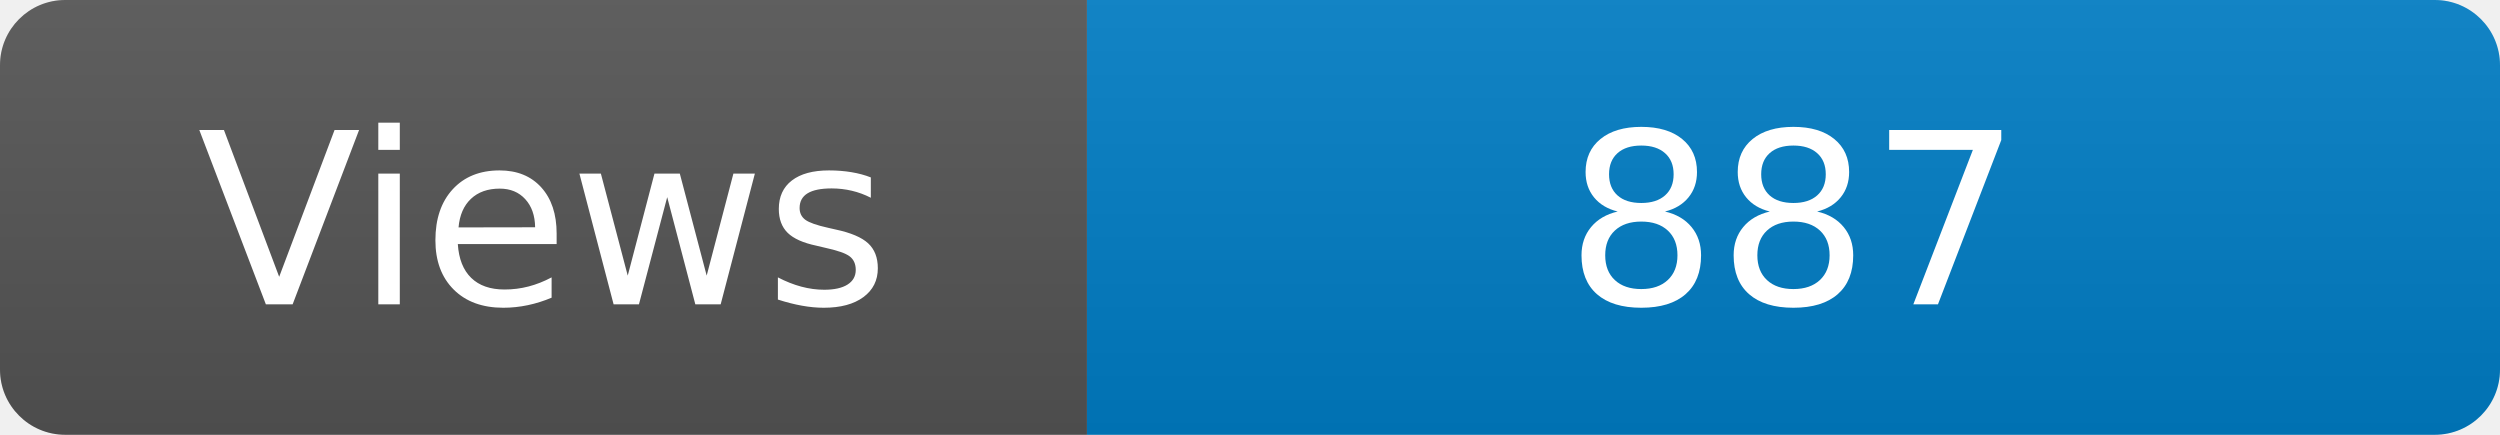
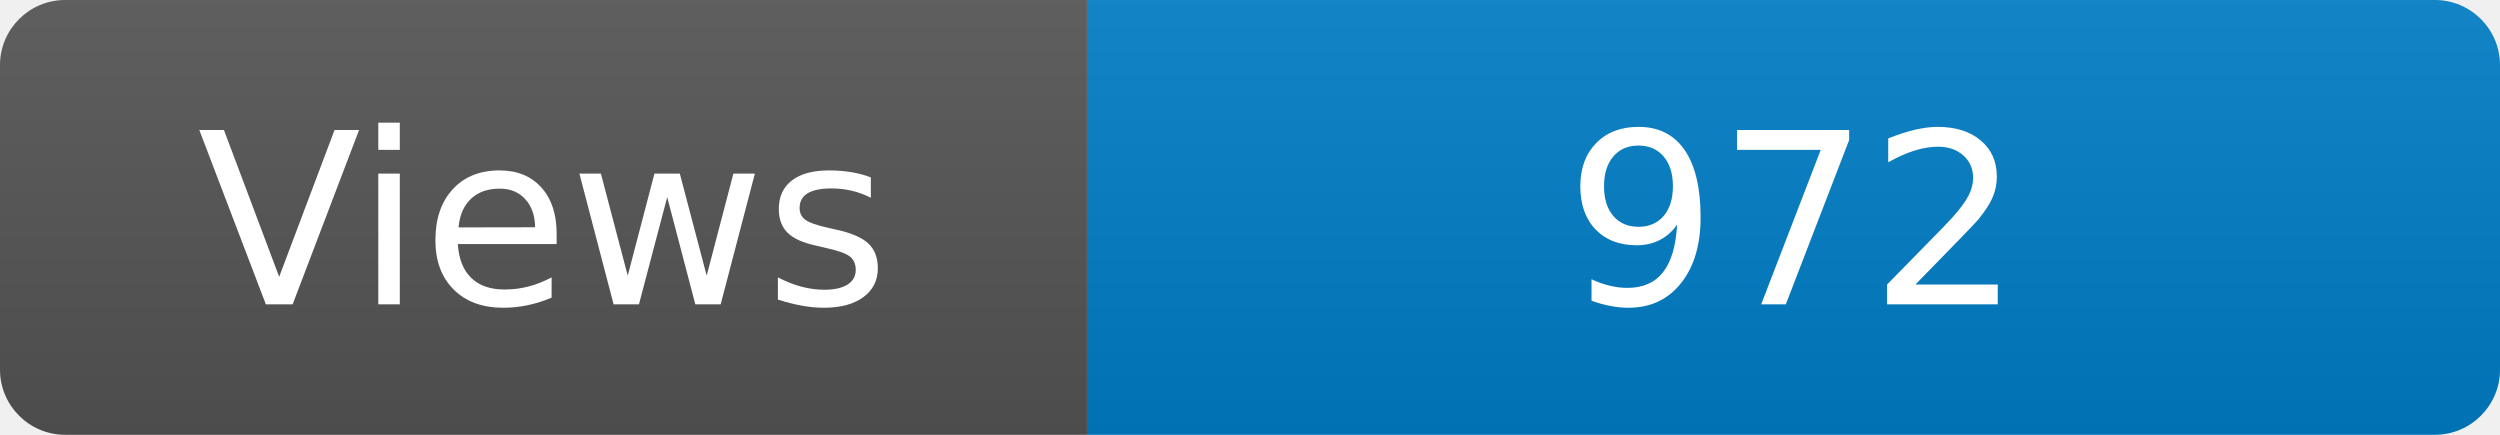
<svg xmlns="http://www.w3.org/2000/svg" width="115" height="20" role="img" aria-label="Maintained?: yes">
  <linearGradient id="s" x2="0" y2="100%">
    <stop offset="0" stop-color="#bbb" stop-opacity=".1" />
    <stop offset="1" stop-opacity=".1" />
  </linearGradient>
  <clipPath id="r">
    <rect width="115" height="20" rx="3" fill="#fff" />
  </clipPath>
  <g clip-path="url(#r)">
    <rect width="50" height="20" fill="#555" />
    <rect x="50" width="160" height="20" fill="#007ec6" />
    <rect width="115" height="20" fill="url(#s)" />
  </g>
  <g fill="#fff" text-anchor="middle" font-family="Verdana,Geneva,DejaVu Sans,sans-serif" font-size="110">
    <text x="250" y="140" transform="scale(.1)" fill="#fff">Views</text>
-     <text x="825" y="140" transform="scale(.1)" fill="#fff">887</text>
+     <text x="825" y="140" transform="scale(.1)" fill="#fff">972</text>
  </g>
</svg>
